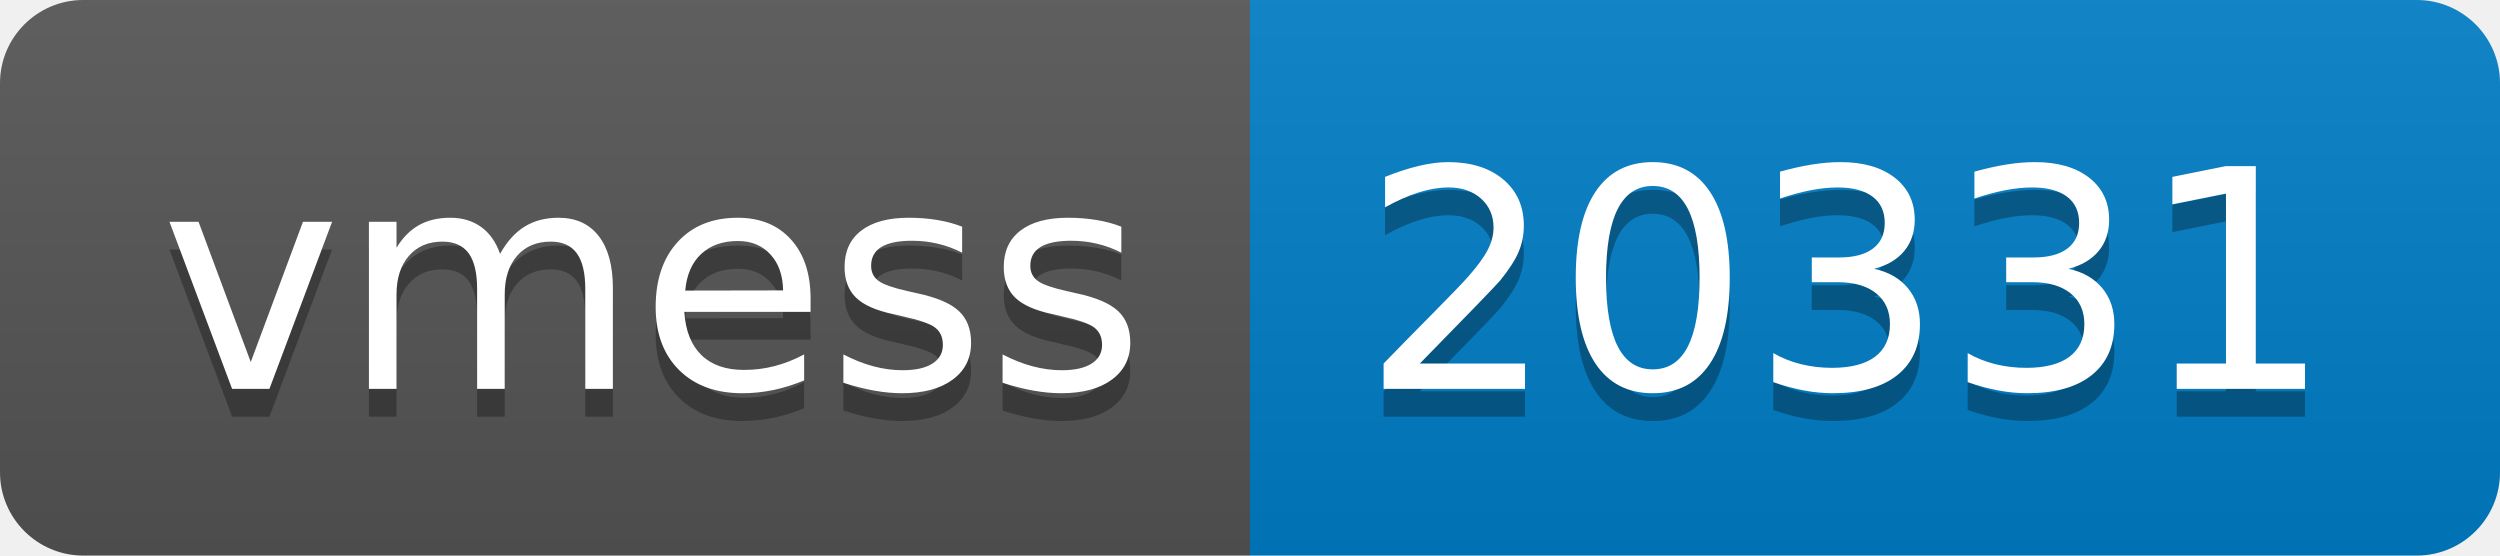
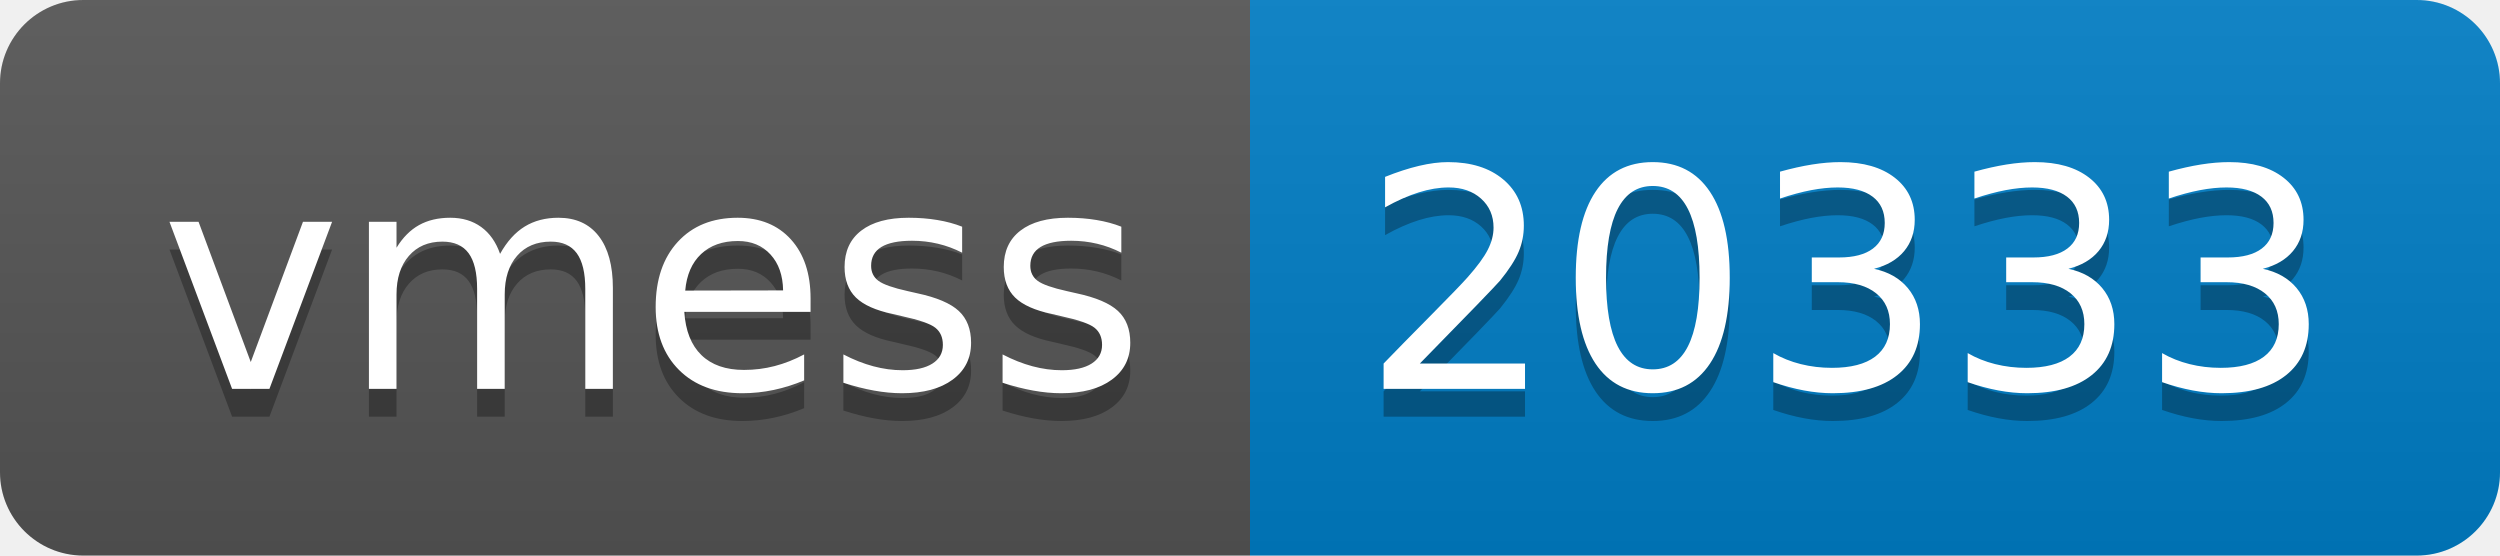
- <svg xmlns="http://www.w3.org/2000/svg" width="90" height="20" role="img" aria-label="vmess: 20331">
+ <svg xmlns="http://www.w3.org/2000/svg" width="90" height="20" role="img" aria-label="vmess: 20333">
  <linearGradient id="s" x2="0" y2="100%">
    <stop offset="0" stop-color="#bbb" stop-opacity=".1" />
    <stop offset="1" stop-opacity=".1" />
  </linearGradient>
  <clipPath id="r">
    <rect width="90" height="20" rx="3" fill="#fff" />
  </clipPath>
  <g clip-path="url(#r)">
    <rect width="45" height="20" fill="#555" />
    <rect x="45" width="45" height="20" fill="#007ec6" />
    <rect width="90" height="20" fill="url(#s)" />
  </g>
  <g fill="#fff" text-anchor="middle" font-family="Verdana,Geneva,DejaVu Sans,sans-serif" text-rendering="geometricPrecision" font-size="110">
    <text aria-hidden="true" x="235" y="150" fill="#010101" fill-opacity=".3" transform="scale(.1)" textLength="350">vmess</text>
    <text x="235" y="140" transform="scale(.1)" fill="#fff" textLength="350">vmess</text>
-     <text aria-hidden="true" x="665" y="150" fill="#010101" fill-opacity=".3" transform="scale(.1)" textLength="350">20331</text>
-     <text x="665" y="140" transform="scale(.1)" fill="#fff" textLength="350">20331</text>
+     <text aria-hidden="true" x="665" y="150" fill="#010101" fill-opacity=".3" transform="scale(.1)" textLength="350">20333</text>
+     <text x="665" y="140" transform="scale(.1)" fill="#fff" textLength="350">20333</text>
  </g>
</svg>
